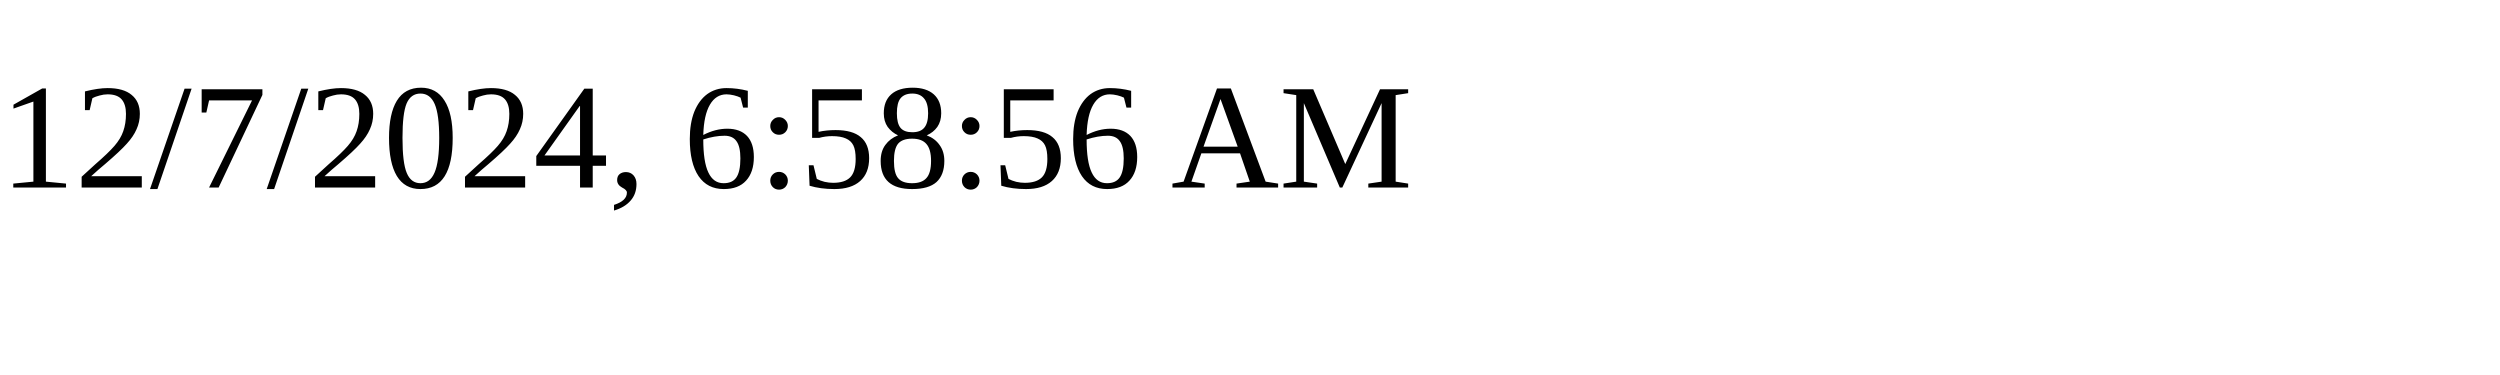
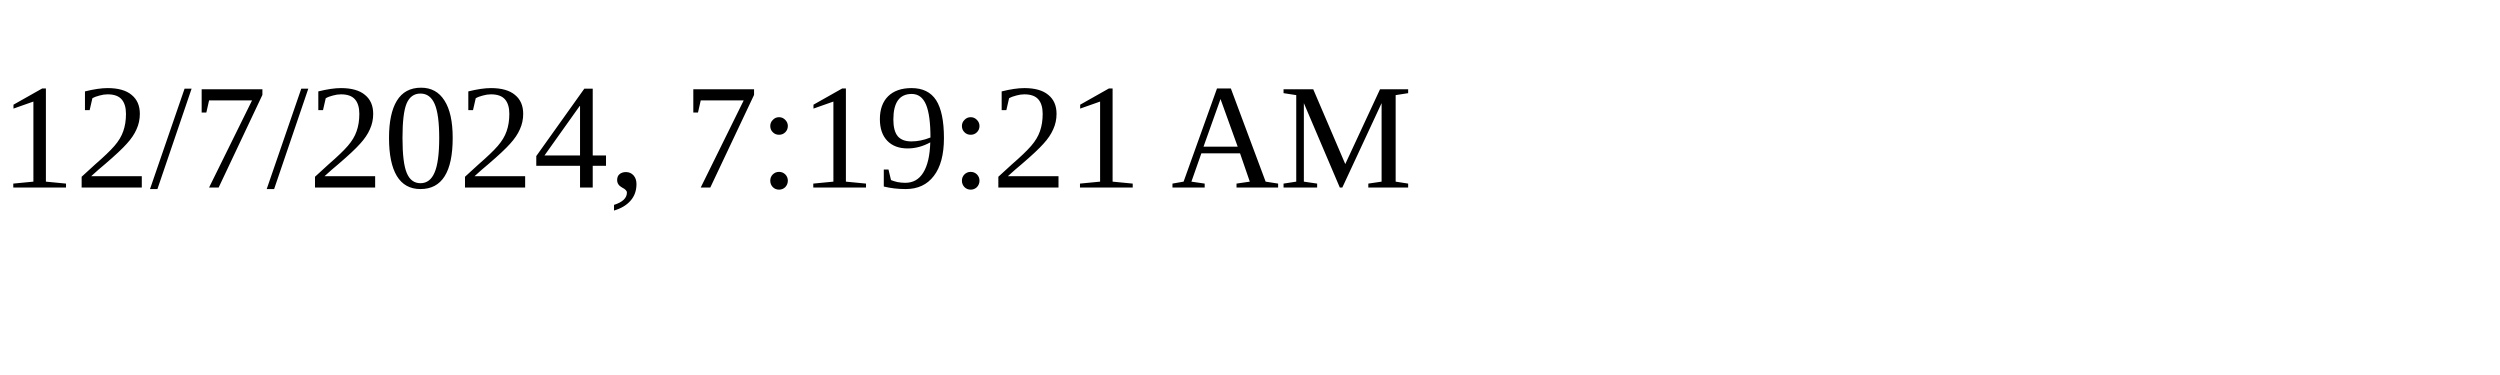
<svg xmlns="http://www.w3.org/2000/svg" height="30" width="200">
-   <text x="0" y="15">12/7/2024, 6:58:56 AM</text>
+   <text x="0" y="15">12/7/2024, 7:19:21 AM</text>
</svg>
